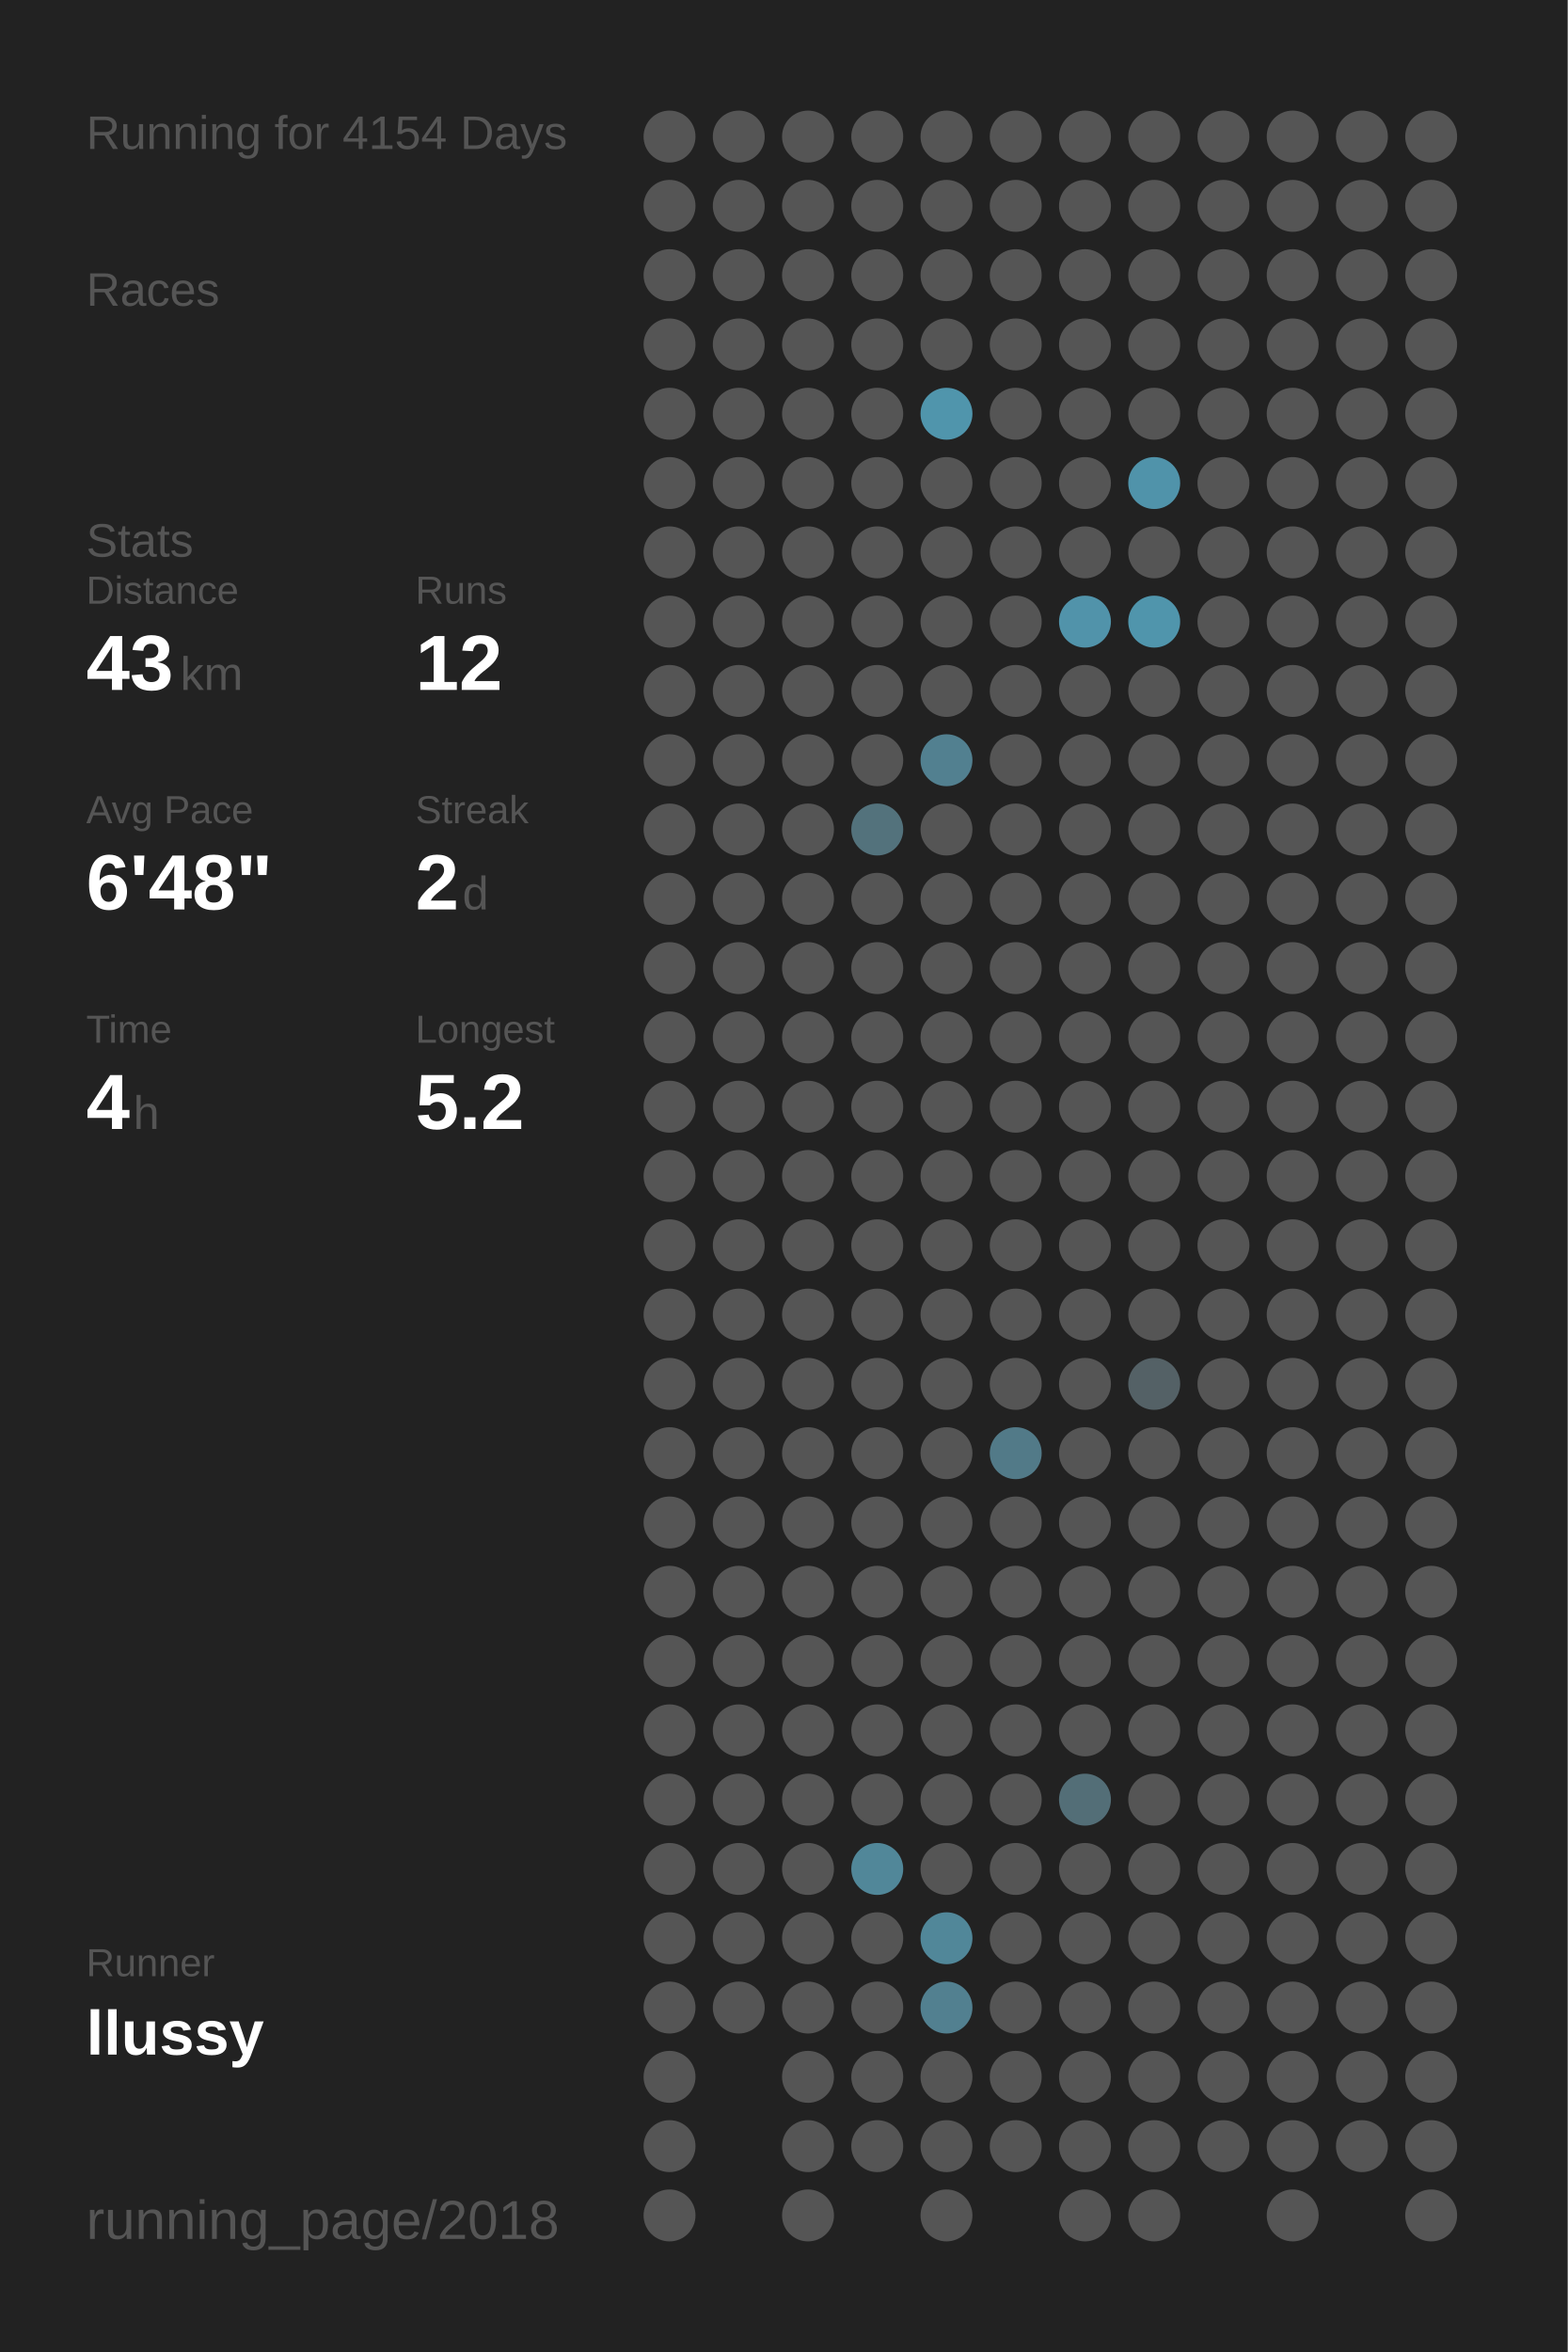
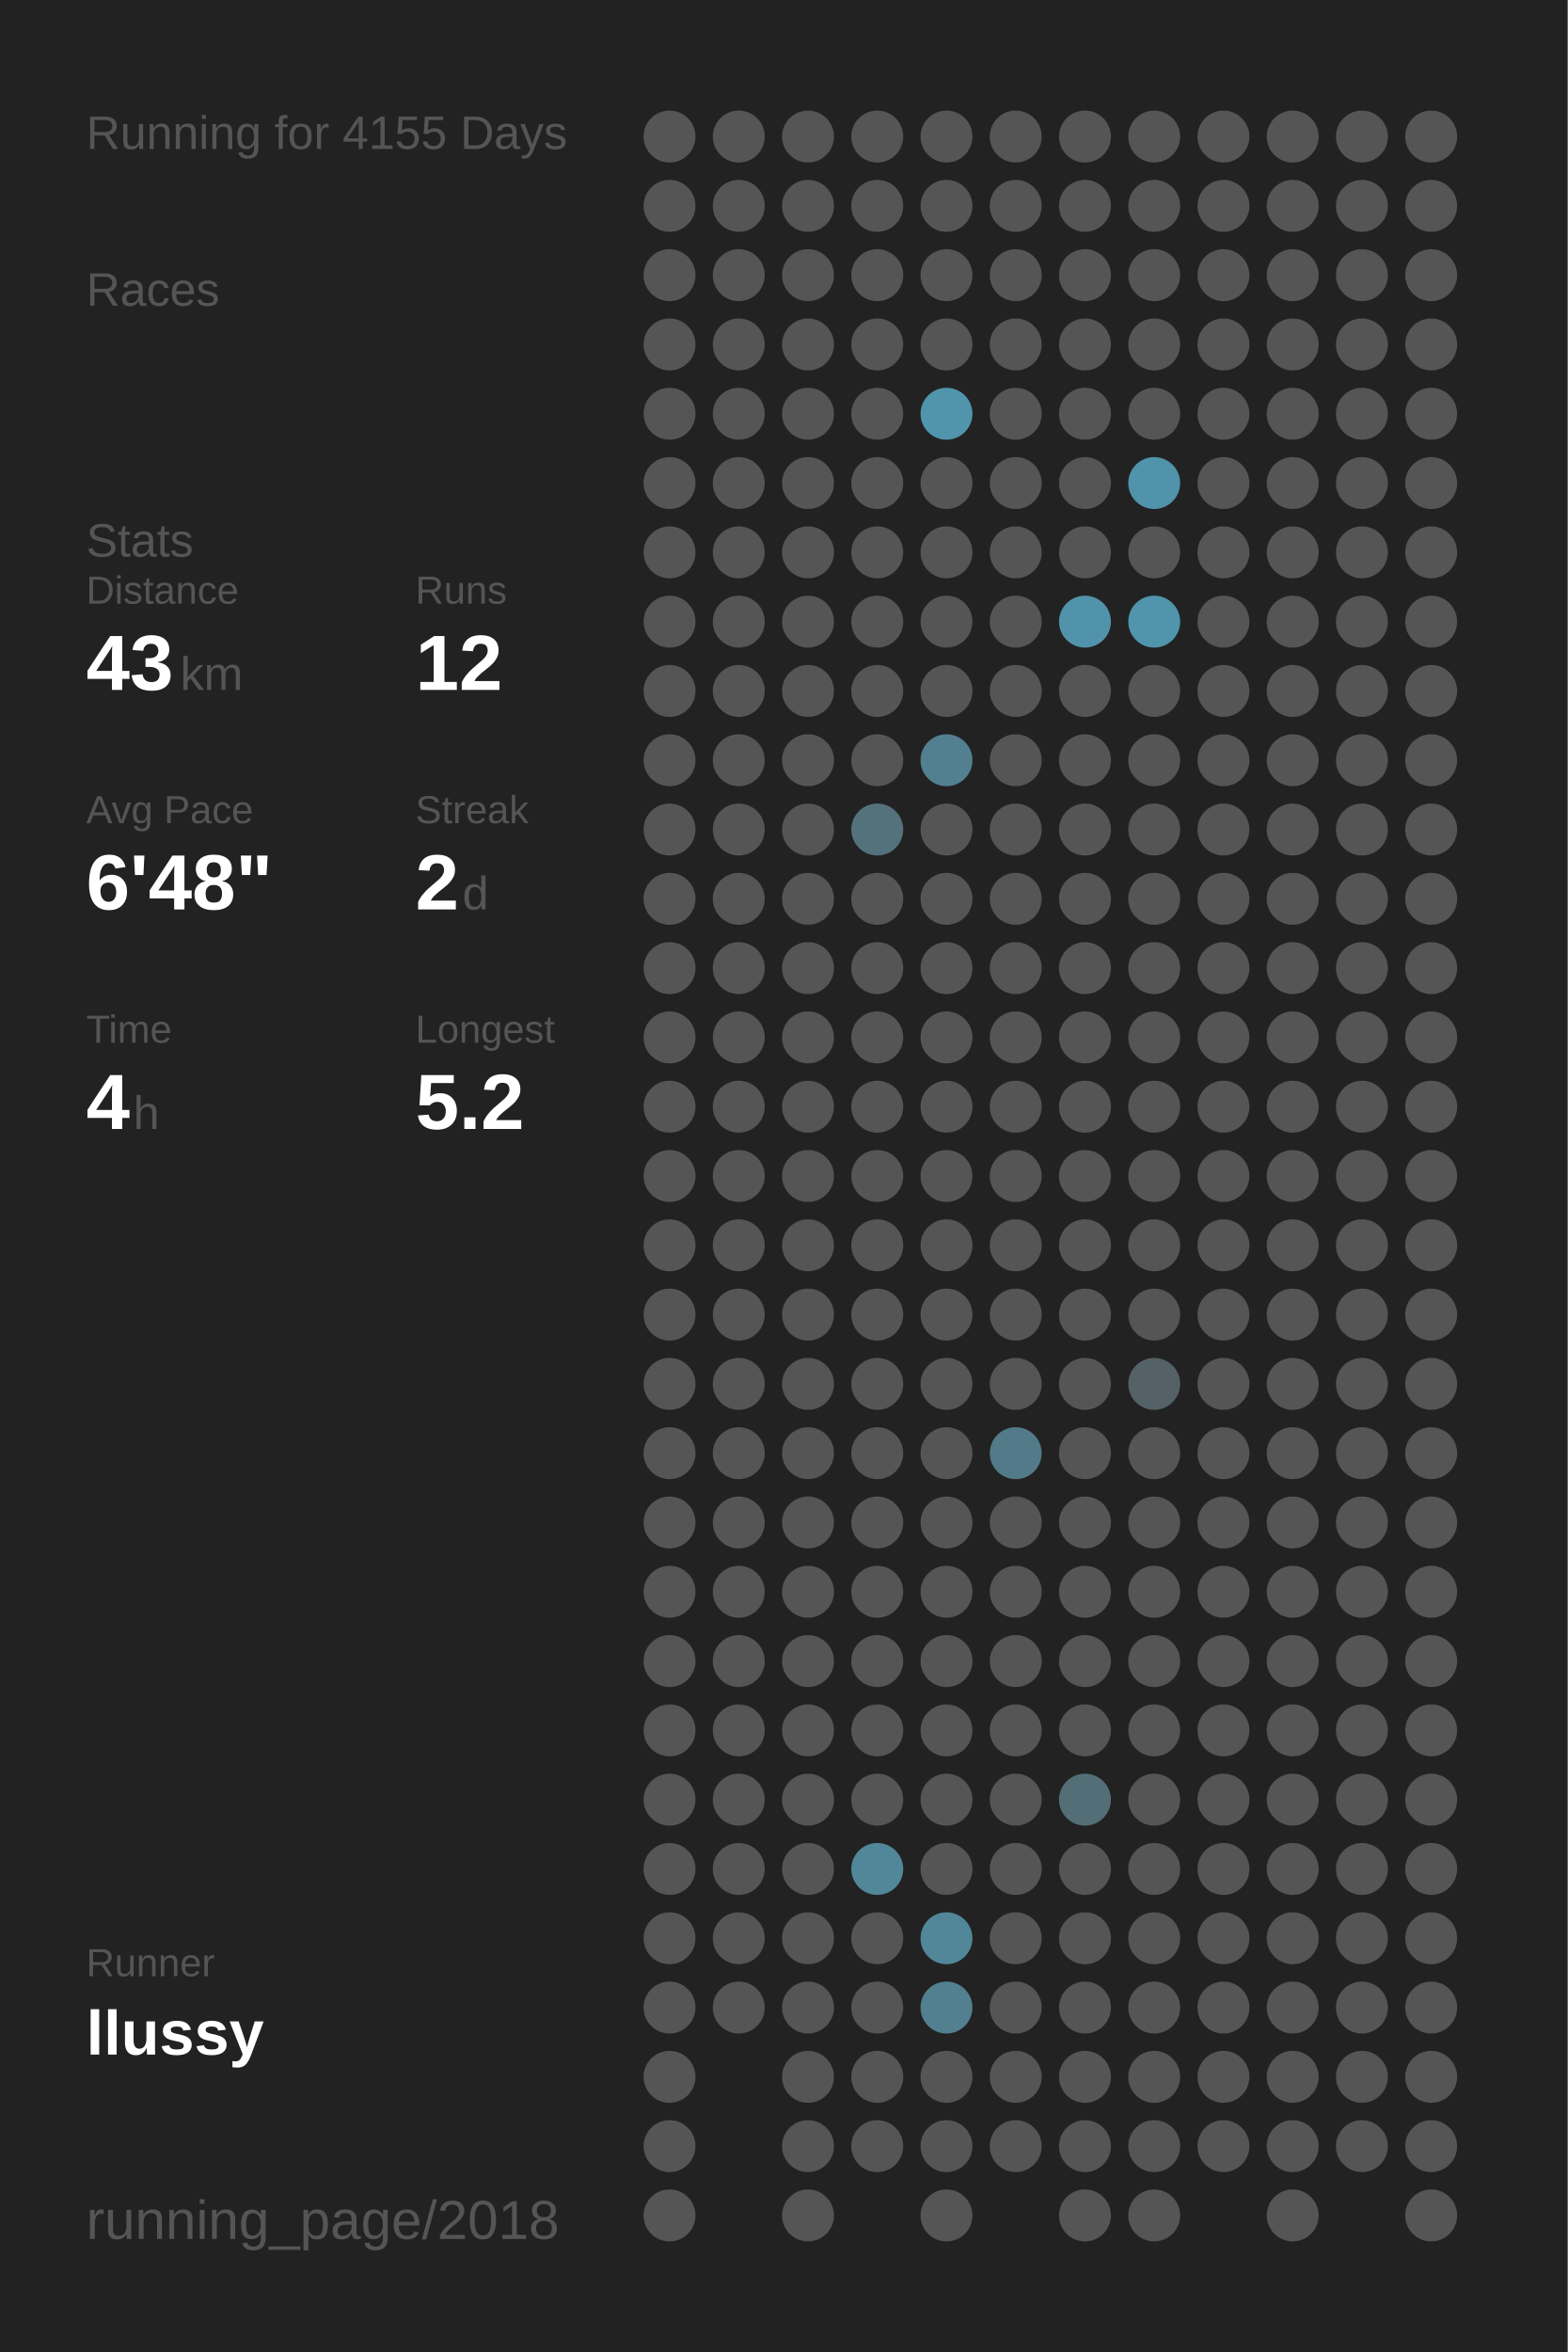
<svg xmlns="http://www.w3.org/2000/svg" baseProfile="full" height="300mm" version="1.1" viewBox="0,0,200,300" width="200mm">
  <defs />
  <rect fill="#222222" height="300" width="200" x="0" y="0" />
-   <text fill="#555555" style="font-size:6px; font-family:Arial;" x="11" y="19">Running for 4154 Days</text>
+   <text fill="#555555" style="font-size:6px; font-family:Arial;" x="11" y="19">Running for 4155 Days</text>
  <text fill="#555555" style="font-size:6px; font-family:Arial;" x="11" y="39">Races</text>
  <text fill="#555555" style="font-size:6px; font-family:Arial;" x="11" y="71">Stats</text>
  <text fill="#555555" style="font-size:5px; font-family:Arial;" x="11" y="77">Distance</text>
  <text fill="#FFFFFF" style="font-size:10px; font-family:Arial; font-weight:bold;" x="11" y="88">43</text>
  <text fill="#555555" style="font-size:6px; font-family:Arial;" x="23" y="88">km</text>
  <text fill="#555555" style="font-size:5px; font-family:Arial;" x="53" y="77">Runs</text>
  <text fill="#FFFFFF" style="font-size:10px; font-family:Arial; font-weight:bold;" x="53" y="88">12</text>
  <text fill="#555555" style="font-size:5px; font-family:Arial;" x="11" y="105">Avg Pace</text>
  <text fill="#FFFFFF" style="font-size:10px; font-family:Arial; font-weight:bold;" x="11" y="116">6'48"</text>
  <text fill="#555555" style="font-size:5px; font-family:Arial;" x="53" y="105">Streak</text>
  <text fill="#FFFFFF" style="font-size:10px; font-family:Arial; font-weight:bold;" x="53" y="116">2</text>
  <text fill="#555555" style="font-size:6px; font-family:Arial;" x="59" y="116">d</text>
  <text fill="#555555" style="font-size:5px; font-family:Arial;" x="11" y="133">Time</text>
  <text fill="#FFFFFF" style="font-size:10px; font-family:Arial; font-weight:bold;" x="11" y="144">4</text>
  <text fill="#555555" style="font-size:6px; font-family:Arial;" x="17" y="144">h</text>
  <text fill="#555555" style="font-size:5px; font-family:Arial;" x="53" y="133">Longest</text>
  <text fill="#FFFFFF" style="font-size:10px; font-family:Arial; font-weight:bold;" x="53" y="144">5.2</text>
  <text fill="#555555" style="font-size:5px; font-family:Arial;" x="11" y="252.065">Runner</text>
  <text fill="#FFFFFF" style="font-size:8px; font-family:Arial; font-weight:bold;" x="11" y="262.065">llussy</text>
  <text fill="#555555" style="font-size:7px; font-family:Arial;" x="11" y="285.581">running_page/2018</text>
  <circle cx="85.417" cy="17.419" fill="#555555" r="3.312" />
  <circle cx="85.417" cy="26.258" fill="#555555" r="3.312" />
  <circle cx="85.417" cy="35.097" fill="#555555" r="3.312" />
  <circle cx="85.417" cy="43.935" fill="#555555" r="3.312" />
  <circle cx="85.417" cy="52.774" fill="#555555" r="3.312" />
  <circle cx="85.417" cy="61.613" fill="#555555" r="3.312" />
  <circle cx="85.417" cy="70.452" fill="#555555" r="3.312" />
  <circle cx="85.417" cy="79.29" fill="#555555" r="3.312" />
  <circle cx="85.417" cy="88.129" fill="#555555" r="3.312" />
  <circle cx="85.417" cy="96.968" fill="#555555" r="3.312" />
  <circle cx="85.417" cy="105.806" fill="#555555" r="3.312" />
  <circle cx="85.417" cy="114.645" fill="#555555" r="3.312" />
  <circle cx="85.417" cy="123.484" fill="#555555" r="3.312" />
  <circle cx="85.417" cy="132.323" fill="#555555" r="3.312" />
  <circle cx="85.417" cy="141.161" fill="#555555" r="3.312" />
  <circle cx="85.417" cy="150" fill="#555555" r="3.312" />
  <circle cx="85.417" cy="158.839" fill="#555555" r="3.312" />
  <circle cx="85.417" cy="167.677" fill="#555555" r="3.312" />
  <circle cx="85.417" cy="176.516" fill="#555555" r="3.312" />
  <circle cx="85.417" cy="185.355" fill="#555555" r="3.312" />
  <circle cx="85.417" cy="194.194" fill="#555555" r="3.312" />
  <circle cx="85.417" cy="203.032" fill="#555555" r="3.312" />
  <circle cx="85.417" cy="211.871" fill="#555555" r="3.312" />
  <circle cx="85.417" cy="220.71" fill="#555555" r="3.312" />
  <circle cx="85.417" cy="229.548" fill="#555555" r="3.312" />
  <circle cx="85.417" cy="238.387" fill="#555555" r="3.312" />
  <circle cx="85.417" cy="247.226" fill="#555555" r="3.312" />
  <circle cx="85.417" cy="256.065" fill="#555555" r="3.312" />
  <circle cx="85.417" cy="264.903" fill="#555555" r="3.312" />
  <circle cx="85.417" cy="273.742" fill="#555555" r="3.312" />
  <circle cx="85.417" cy="282.581" fill="#555555" r="3.312" />
  <circle cx="94.25" cy="17.419" fill="#555555" r="3.312" />
  <circle cx="94.25" cy="26.258" fill="#555555" r="3.312" />
  <circle cx="94.25" cy="35.097" fill="#555555" r="3.312" />
  <circle cx="94.25" cy="43.935" fill="#555555" r="3.312" />
  <circle cx="94.25" cy="52.774" fill="#555555" r="3.312" />
  <circle cx="94.25" cy="61.613" fill="#555555" r="3.312" />
  <circle cx="94.25" cy="70.452" fill="#555555" r="3.312" />
  <circle cx="94.25" cy="79.29" fill="#555555" r="3.312" />
  <circle cx="94.25" cy="88.129" fill="#555555" r="3.312" />
  <circle cx="94.25" cy="96.968" fill="#555555" r="3.312" />
  <circle cx="94.25" cy="105.806" fill="#555555" r="3.312" />
  <circle cx="94.25" cy="114.645" fill="#555555" r="3.312" />
  <circle cx="94.25" cy="123.484" fill="#555555" r="3.312" />
  <circle cx="94.25" cy="132.323" fill="#555555" r="3.312" />
  <circle cx="94.25" cy="141.161" fill="#555555" r="3.312" />
  <circle cx="94.25" cy="150" fill="#555555" r="3.312" />
  <circle cx="94.25" cy="158.839" fill="#555555" r="3.312" />
  <circle cx="94.25" cy="167.677" fill="#555555" r="3.312" />
  <circle cx="94.25" cy="176.516" fill="#555555" r="3.312" />
  <circle cx="94.25" cy="185.355" fill="#555555" r="3.312" />
  <circle cx="94.25" cy="194.194" fill="#555555" r="3.312" />
  <circle cx="94.25" cy="203.032" fill="#555555" r="3.312" />
  <circle cx="94.25" cy="211.871" fill="#555555" r="3.312" />
  <circle cx="94.25" cy="220.71" fill="#555555" r="3.312" />
  <circle cx="94.25" cy="229.548" fill="#555555" r="3.312" />
  <circle cx="94.25" cy="238.387" fill="#555555" r="3.312" />
  <circle cx="94.25" cy="247.226" fill="#555555" r="3.312" />
  <circle cx="94.25" cy="256.065" fill="#555555" r="3.312" />
  <circle cx="103.083" cy="17.419" fill="#555555" r="3.312" />
  <circle cx="103.083" cy="26.258" fill="#555555" r="3.312" />
  <circle cx="103.083" cy="35.097" fill="#555555" r="3.312" />
  <circle cx="103.083" cy="43.935" fill="#555555" r="3.312" />
  <circle cx="103.083" cy="52.774" fill="#555555" r="3.312" />
  <circle cx="103.083" cy="61.613" fill="#555555" r="3.312" />
  <circle cx="103.083" cy="70.452" fill="#555555" r="3.312" />
  <circle cx="103.083" cy="79.29" fill="#555555" r="3.312" />
  <circle cx="103.083" cy="88.129" fill="#555555" r="3.312" />
  <circle cx="103.083" cy="96.968" fill="#555555" r="3.312" />
  <circle cx="103.083" cy="105.806" fill="#555555" r="3.312" />
  <circle cx="103.083" cy="114.645" fill="#555555" r="3.312" />
  <circle cx="103.083" cy="123.484" fill="#555555" r="3.312" />
  <circle cx="103.083" cy="132.323" fill="#555555" r="3.312" />
  <circle cx="103.083" cy="141.161" fill="#555555" r="3.312" />
  <circle cx="103.083" cy="150" fill="#555555" r="3.312" />
  <circle cx="103.083" cy="158.839" fill="#555555" r="3.312" />
  <circle cx="103.083" cy="167.677" fill="#555555" r="3.312" />
  <circle cx="103.083" cy="176.516" fill="#555555" r="3.312" />
  <circle cx="103.083" cy="185.355" fill="#555555" r="3.312" />
  <circle cx="103.083" cy="194.194" fill="#555555" r="3.312" />
  <circle cx="103.083" cy="203.032" fill="#555555" r="3.312" />
  <circle cx="103.083" cy="211.871" fill="#555555" r="3.312" />
  <circle cx="103.083" cy="220.71" fill="#555555" r="3.312" />
  <circle cx="103.083" cy="229.548" fill="#555555" r="3.312" />
  <circle cx="103.083" cy="238.387" fill="#555555" r="3.312" />
  <circle cx="103.083" cy="247.226" fill="#555555" r="3.312" />
  <circle cx="103.083" cy="256.065" fill="#555555" r="3.312" />
  <circle cx="103.083" cy="264.903" fill="#555555" r="3.312" />
  <circle cx="103.083" cy="273.742" fill="#555555" r="3.312" />
  <circle cx="103.083" cy="282.581" fill="#555555" r="3.312" />
  <circle cx="111.917" cy="17.419" fill="#555555" r="3.312" />
  <circle cx="111.917" cy="26.258" fill="#555555" r="3.312" />
  <circle cx="111.917" cy="35.097" fill="#555555" r="3.312" />
  <circle cx="111.917" cy="43.935" fill="#555555" r="3.312" />
  <circle cx="111.917" cy="52.774" fill="#555555" r="3.312" />
  <circle cx="111.917" cy="61.613" fill="#555555" r="3.312" />
  <circle cx="111.917" cy="70.452" fill="#555555" r="3.312" />
  <circle cx="111.917" cy="79.29" fill="#555555" r="3.312" />
  <circle cx="111.917" cy="88.129" fill="#555555" r="3.312" />
  <circle cx="111.917" cy="96.968" fill="#555555" r="3.312" />
  <circle cx="111.917" cy="105.806" fill="#53727c" r="3.312" />
  <circle cx="111.917" cy="114.645" fill="#555555" r="3.312" />
  <circle cx="111.917" cy="123.484" fill="#555555" r="3.312" />
  <circle cx="111.917" cy="132.323" fill="#555555" r="3.312" />
  <circle cx="111.917" cy="141.161" fill="#555555" r="3.312" />
  <circle cx="111.917" cy="150" fill="#555555" r="3.312" />
  <circle cx="111.917" cy="158.839" fill="#555555" r="3.312" />
  <circle cx="111.917" cy="167.677" fill="#555555" r="3.312" />
  <circle cx="111.917" cy="176.516" fill="#555555" r="3.312" />
  <circle cx="111.917" cy="185.355" fill="#555555" r="3.312" />
  <circle cx="111.917" cy="194.194" fill="#555555" r="3.312" />
  <circle cx="111.917" cy="203.032" fill="#555555" r="3.312" />
  <circle cx="111.917" cy="211.871" fill="#555555" r="3.312" />
  <circle cx="111.917" cy="220.71" fill="#555555" r="3.312" />
  <circle cx="111.917" cy="229.548" fill="#555555" r="3.312" />
  <circle cx="111.917" cy="238.387" fill="#518799" r="3.312" />
  <circle cx="111.917" cy="247.226" fill="#555555" r="3.312" />
  <circle cx="111.917" cy="256.065" fill="#555555" r="3.312" />
  <circle cx="111.917" cy="264.903" fill="#555555" r="3.312" />
  <circle cx="111.917" cy="273.742" fill="#555555" r="3.312" />
  <circle cx="120.75" cy="17.419" fill="#555555" r="3.312" />
  <circle cx="120.75" cy="26.258" fill="#555555" r="3.312" />
  <circle cx="120.75" cy="35.097" fill="#555555" r="3.312" />
  <circle cx="120.75" cy="43.935" fill="#555555" r="3.312" />
  <circle cx="120.75" cy="52.774" fill="#5095ac" r="3.312" />
  <circle cx="120.75" cy="61.613" fill="#555555" r="3.312" />
  <circle cx="120.75" cy="70.452" fill="#555555" r="3.312" />
  <circle cx="120.75" cy="79.29" fill="#555555" r="3.312" />
  <circle cx="120.75" cy="88.129" fill="#555555" r="3.312" />
  <circle cx="120.75" cy="96.968" fill="#528090" r="3.312" />
  <circle cx="120.75" cy="105.806" fill="#555555" r="3.312" />
  <circle cx="120.75" cy="114.645" fill="#555555" r="3.312" />
  <circle cx="120.75" cy="123.484" fill="#555555" r="3.312" />
  <circle cx="120.75" cy="132.323" fill="#555555" r="3.312" />
  <circle cx="120.75" cy="141.161" fill="#555555" r="3.312" />
  <circle cx="120.75" cy="150" fill="#555555" r="3.312" />
  <circle cx="120.75" cy="158.839" fill="#555555" r="3.312" />
  <circle cx="120.75" cy="167.677" fill="#555555" r="3.312" />
  <circle cx="120.75" cy="176.516" fill="#555555" r="3.312" />
  <circle cx="120.75" cy="185.355" fill="#555555" r="3.312" />
  <circle cx="120.75" cy="194.194" fill="#555555" r="3.312" />
  <circle cx="120.75" cy="203.032" fill="#555555" r="3.312" />
  <circle cx="120.75" cy="211.871" fill="#555555" r="3.312" />
  <circle cx="120.75" cy="220.71" fill="#555555" r="3.312" />
  <circle cx="120.75" cy="229.548" fill="#555555" r="3.312" />
  <circle cx="120.75" cy="238.387" fill="#555555" r="3.312" />
  <circle cx="120.75" cy="247.226" fill="#518799" r="3.312" />
  <circle cx="120.75" cy="256.065" fill="#528090" r="3.312" />
  <circle cx="120.75" cy="264.903" fill="#555555" r="3.312" />
  <circle cx="120.75" cy="273.742" fill="#555555" r="3.312" />
  <circle cx="120.75" cy="282.581" fill="#555555" r="3.312" />
  <circle cx="129.583" cy="17.419" fill="#555555" r="3.312" />
  <circle cx="129.583" cy="26.258" fill="#555555" r="3.312" />
  <circle cx="129.583" cy="35.097" fill="#555555" r="3.312" />
  <circle cx="129.583" cy="43.935" fill="#555555" r="3.312" />
  <circle cx="129.583" cy="52.774" fill="#555555" r="3.312" />
  <circle cx="129.583" cy="61.613" fill="#555555" r="3.312" />
  <circle cx="129.583" cy="70.452" fill="#555555" r="3.312" />
  <circle cx="129.583" cy="79.29" fill="#555555" r="3.312" />
  <circle cx="129.583" cy="88.129" fill="#555555" r="3.312" />
  <circle cx="129.583" cy="96.968" fill="#555555" r="3.312" />
  <circle cx="129.583" cy="105.806" fill="#555555" r="3.312" />
  <circle cx="129.583" cy="114.645" fill="#555555" r="3.312" />
  <circle cx="129.583" cy="123.484" fill="#555555" r="3.312" />
  <circle cx="129.583" cy="132.323" fill="#555555" r="3.312" />
  <circle cx="129.583" cy="141.161" fill="#555555" r="3.312" />
  <circle cx="129.583" cy="150" fill="#555555" r="3.312" />
  <circle cx="129.583" cy="158.839" fill="#555555" r="3.312" />
  <circle cx="129.583" cy="167.677" fill="#555555" r="3.312" />
  <circle cx="129.583" cy="176.516" fill="#555555" r="3.312" />
  <circle cx="129.583" cy="185.355" fill="#527a88" r="3.312" />
  <circle cx="129.583" cy="194.194" fill="#555555" r="3.312" />
  <circle cx="129.583" cy="203.032" fill="#555555" r="3.312" />
  <circle cx="129.583" cy="211.871" fill="#555555" r="3.312" />
  <circle cx="129.583" cy="220.71" fill="#555555" r="3.312" />
  <circle cx="129.583" cy="229.548" fill="#555555" r="3.312" />
  <circle cx="129.583" cy="238.387" fill="#555555" r="3.312" />
  <circle cx="129.583" cy="247.226" fill="#555555" r="3.312" />
  <circle cx="129.583" cy="256.065" fill="#555555" r="3.312" />
  <circle cx="129.583" cy="264.903" fill="#555555" r="3.312" />
  <circle cx="129.583" cy="273.742" fill="#555555" r="3.312" />
  <circle cx="138.417" cy="17.419" fill="#555555" r="3.312" />
  <circle cx="138.417" cy="26.258" fill="#555555" r="3.312" />
  <circle cx="138.417" cy="35.097" fill="#555555" r="3.312" />
  <circle cx="138.417" cy="43.935" fill="#555555" r="3.312" />
  <circle cx="138.417" cy="52.774" fill="#555555" r="3.312" />
  <circle cx="138.417" cy="61.613" fill="#555555" r="3.312" />
  <circle cx="138.417" cy="70.452" fill="#555555" r="3.312" />
  <circle cx="138.417" cy="79.29" fill="#5193aa" r="3.312" />
  <circle cx="138.417" cy="88.129" fill="#555555" r="3.312" />
  <circle cx="138.417" cy="96.968" fill="#555555" r="3.312" />
  <circle cx="138.417" cy="105.806" fill="#555555" r="3.312" />
  <circle cx="138.417" cy="114.645" fill="#555555" r="3.312" />
  <circle cx="138.417" cy="123.484" fill="#555555" r="3.312" />
  <circle cx="138.417" cy="132.323" fill="#555555" r="3.312" />
  <circle cx="138.417" cy="141.161" fill="#555555" r="3.312" />
  <circle cx="138.417" cy="150" fill="#555555" r="3.312" />
  <circle cx="138.417" cy="158.839" fill="#555555" r="3.312" />
  <circle cx="138.417" cy="167.677" fill="#555555" r="3.312" />
  <circle cx="138.417" cy="176.516" fill="#555555" r="3.312" />
  <circle cx="138.417" cy="185.355" fill="#555555" r="3.312" />
  <circle cx="138.417" cy="194.194" fill="#555555" r="3.312" />
  <circle cx="138.417" cy="203.032" fill="#555555" r="3.312" />
  <circle cx="138.417" cy="211.871" fill="#555555" r="3.312" />
  <circle cx="138.417" cy="220.71" fill="#555555" r="3.312" />
  <circle cx="138.417" cy="229.548" fill="#536e77" r="3.312" />
  <circle cx="138.417" cy="238.387" fill="#555555" r="3.312" />
  <circle cx="138.417" cy="247.226" fill="#555555" r="3.312" />
  <circle cx="138.417" cy="256.065" fill="#555555" r="3.312" />
  <circle cx="138.417" cy="264.903" fill="#555555" r="3.312" />
  <circle cx="138.417" cy="273.742" fill="#555555" r="3.312" />
  <circle cx="138.417" cy="282.581" fill="#555555" r="3.312" />
  <circle cx="147.25" cy="17.419" fill="#555555" r="3.312" />
  <circle cx="147.25" cy="26.258" fill="#555555" r="3.312" />
  <circle cx="147.25" cy="35.097" fill="#555555" r="3.312" />
  <circle cx="147.25" cy="43.935" fill="#555555" r="3.312" />
  <circle cx="147.25" cy="52.774" fill="#555555" r="3.312" />
  <circle cx="147.25" cy="61.613" fill="#5093aa" r="3.312" />
  <circle cx="147.25" cy="70.452" fill="#555555" r="3.312" />
  <circle cx="147.25" cy="79.29" fill="#5095ac" r="3.312" />
  <circle cx="147.25" cy="88.129" fill="#555555" r="3.312" />
  <circle cx="147.25" cy="96.968" fill="#555555" r="3.312" />
  <circle cx="147.25" cy="105.806" fill="#555555" r="3.312" />
  <circle cx="147.25" cy="114.645" fill="#555555" r="3.312" />
  <circle cx="147.25" cy="123.484" fill="#555555" r="3.312" />
  <circle cx="147.25" cy="132.323" fill="#555555" r="3.312" />
  <circle cx="147.25" cy="141.161" fill="#555555" r="3.312" />
  <circle cx="147.25" cy="150" fill="#555555" r="3.312" />
  <circle cx="147.25" cy="158.839" fill="#555555" r="3.312" />
  <circle cx="147.25" cy="167.677" fill="#555555" r="3.312" />
  <circle cx="147.25" cy="176.516" fill="#546166" r="3.312" />
  <circle cx="147.25" cy="185.355" fill="#555555" r="3.312" />
  <circle cx="147.25" cy="194.194" fill="#555555" r="3.312" />
  <circle cx="147.25" cy="203.032" fill="#555555" r="3.312" />
  <circle cx="147.25" cy="211.871" fill="#555555" r="3.312" />
  <circle cx="147.25" cy="220.71" fill="#555555" r="3.312" />
  <circle cx="147.25" cy="229.548" fill="#555555" r="3.312" />
  <circle cx="147.25" cy="238.387" fill="#555555" r="3.312" />
  <circle cx="147.25" cy="247.226" fill="#555555" r="3.312" />
  <circle cx="147.25" cy="256.065" fill="#555555" r="3.312" />
  <circle cx="147.25" cy="264.903" fill="#555555" r="3.312" />
  <circle cx="147.25" cy="273.742" fill="#555555" r="3.312" />
  <circle cx="147.25" cy="282.581" fill="#555555" r="3.312" />
  <circle cx="156.083" cy="17.419" fill="#555555" r="3.312" />
  <circle cx="156.083" cy="26.258" fill="#555555" r="3.312" />
  <circle cx="156.083" cy="35.097" fill="#555555" r="3.312" />
  <circle cx="156.083" cy="43.935" fill="#555555" r="3.312" />
  <circle cx="156.083" cy="52.774" fill="#555555" r="3.312" />
  <circle cx="156.083" cy="61.613" fill="#555555" r="3.312" />
  <circle cx="156.083" cy="70.452" fill="#555555" r="3.312" />
  <circle cx="156.083" cy="79.29" fill="#555555" r="3.312" />
  <circle cx="156.083" cy="88.129" fill="#555555" r="3.312" />
  <circle cx="156.083" cy="96.968" fill="#555555" r="3.312" />
  <circle cx="156.083" cy="105.806" fill="#555555" r="3.312" />
  <circle cx="156.083" cy="114.645" fill="#555555" r="3.312" />
  <circle cx="156.083" cy="123.484" fill="#555555" r="3.312" />
  <circle cx="156.083" cy="132.323" fill="#555555" r="3.312" />
  <circle cx="156.083" cy="141.161" fill="#555555" r="3.312" />
  <circle cx="156.083" cy="150" fill="#555555" r="3.312" />
  <circle cx="156.083" cy="158.839" fill="#555555" r="3.312" />
  <circle cx="156.083" cy="167.677" fill="#555555" r="3.312" />
  <circle cx="156.083" cy="176.516" fill="#555555" r="3.312" />
  <circle cx="156.083" cy="185.355" fill="#555555" r="3.312" />
  <circle cx="156.083" cy="194.194" fill="#555555" r="3.312" />
  <circle cx="156.083" cy="203.032" fill="#555555" r="3.312" />
  <circle cx="156.083" cy="211.871" fill="#555555" r="3.312" />
  <circle cx="156.083" cy="220.71" fill="#555555" r="3.312" />
  <circle cx="156.083" cy="229.548" fill="#555555" r="3.312" />
  <circle cx="156.083" cy="238.387" fill="#555555" r="3.312" />
  <circle cx="156.083" cy="247.226" fill="#555555" r="3.312" />
  <circle cx="156.083" cy="256.065" fill="#555555" r="3.312" />
  <circle cx="156.083" cy="264.903" fill="#555555" r="3.312" />
  <circle cx="156.083" cy="273.742" fill="#555555" r="3.312" />
  <circle cx="164.917" cy="17.419" fill="#555555" r="3.312" />
  <circle cx="164.917" cy="26.258" fill="#555555" r="3.312" />
  <circle cx="164.917" cy="35.097" fill="#555555" r="3.312" />
  <circle cx="164.917" cy="43.935" fill="#555555" r="3.312" />
  <circle cx="164.917" cy="52.774" fill="#555555" r="3.312" />
  <circle cx="164.917" cy="61.613" fill="#555555" r="3.312" />
  <circle cx="164.917" cy="70.452" fill="#555555" r="3.312" />
  <circle cx="164.917" cy="79.29" fill="#555555" r="3.312" />
  <circle cx="164.917" cy="88.129" fill="#555555" r="3.312" />
  <circle cx="164.917" cy="96.968" fill="#555555" r="3.312" />
  <circle cx="164.917" cy="105.806" fill="#555555" r="3.312" />
  <circle cx="164.917" cy="114.645" fill="#555555" r="3.312" />
  <circle cx="164.917" cy="123.484" fill="#555555" r="3.312" />
  <circle cx="164.917" cy="132.323" fill="#555555" r="3.312" />
  <circle cx="164.917" cy="141.161" fill="#555555" r="3.312" />
  <circle cx="164.917" cy="150" fill="#555555" r="3.312" />
  <circle cx="164.917" cy="158.839" fill="#555555" r="3.312" />
  <circle cx="164.917" cy="167.677" fill="#555555" r="3.312" />
  <circle cx="164.917" cy="176.516" fill="#555555" r="3.312" />
  <circle cx="164.917" cy="185.355" fill="#555555" r="3.312" />
  <circle cx="164.917" cy="194.194" fill="#555555" r="3.312" />
  <circle cx="164.917" cy="203.032" fill="#555555" r="3.312" />
  <circle cx="164.917" cy="211.871" fill="#555555" r="3.312" />
  <circle cx="164.917" cy="220.71" fill="#555555" r="3.312" />
  <circle cx="164.917" cy="229.548" fill="#555555" r="3.312" />
  <circle cx="164.917" cy="238.387" fill="#555555" r="3.312" />
  <circle cx="164.917" cy="247.226" fill="#555555" r="3.312" />
  <circle cx="164.917" cy="256.065" fill="#555555" r="3.312" />
  <circle cx="164.917" cy="264.903" fill="#555555" r="3.312" />
  <circle cx="164.917" cy="273.742" fill="#555555" r="3.312" />
  <circle cx="164.917" cy="282.581" fill="#555555" r="3.312" />
  <circle cx="173.75" cy="17.419" fill="#555555" r="3.312" />
  <circle cx="173.75" cy="26.258" fill="#555555" r="3.312" />
  <circle cx="173.75" cy="35.097" fill="#555555" r="3.312" />
  <circle cx="173.75" cy="43.935" fill="#555555" r="3.312" />
  <circle cx="173.75" cy="52.774" fill="#555555" r="3.312" />
  <circle cx="173.75" cy="61.613" fill="#555555" r="3.312" />
  <circle cx="173.75" cy="70.452" fill="#555555" r="3.312" />
  <circle cx="173.75" cy="79.29" fill="#555555" r="3.312" />
  <circle cx="173.75" cy="88.129" fill="#555555" r="3.312" />
  <circle cx="173.75" cy="96.968" fill="#555555" r="3.312" />
  <circle cx="173.75" cy="105.806" fill="#555555" r="3.312" />
  <circle cx="173.75" cy="114.645" fill="#555555" r="3.312" />
  <circle cx="173.75" cy="123.484" fill="#555555" r="3.312" />
  <circle cx="173.75" cy="132.323" fill="#555555" r="3.312" />
  <circle cx="173.75" cy="141.161" fill="#555555" r="3.312" />
  <circle cx="173.75" cy="150" fill="#555555" r="3.312" />
  <circle cx="173.75" cy="158.839" fill="#555555" r="3.312" />
  <circle cx="173.75" cy="167.677" fill="#555555" r="3.312" />
  <circle cx="173.75" cy="176.516" fill="#555555" r="3.312" />
  <circle cx="173.75" cy="185.355" fill="#555555" r="3.312" />
  <circle cx="173.75" cy="194.194" fill="#555555" r="3.312" />
  <circle cx="173.75" cy="203.032" fill="#555555" r="3.312" />
  <circle cx="173.75" cy="211.871" fill="#555555" r="3.312" />
  <circle cx="173.75" cy="220.71" fill="#555555" r="3.312" />
  <circle cx="173.75" cy="229.548" fill="#555555" r="3.312" />
  <circle cx="173.75" cy="238.387" fill="#555555" r="3.312" />
  <circle cx="173.75" cy="247.226" fill="#555555" r="3.312" />
  <circle cx="173.75" cy="256.065" fill="#555555" r="3.312" />
  <circle cx="173.75" cy="264.903" fill="#555555" r="3.312" />
  <circle cx="173.75" cy="273.742" fill="#555555" r="3.312" />
  <circle cx="182.583" cy="17.419" fill="#555555" r="3.312" />
  <circle cx="182.583" cy="26.258" fill="#555555" r="3.312" />
  <circle cx="182.583" cy="35.097" fill="#555555" r="3.312" />
  <circle cx="182.583" cy="43.935" fill="#555555" r="3.312" />
  <circle cx="182.583" cy="52.774" fill="#555555" r="3.312" />
  <circle cx="182.583" cy="61.613" fill="#555555" r="3.312" />
  <circle cx="182.583" cy="70.452" fill="#555555" r="3.312" />
  <circle cx="182.583" cy="79.29" fill="#555555" r="3.312" />
  <circle cx="182.583" cy="88.129" fill="#555555" r="3.312" />
  <circle cx="182.583" cy="96.968" fill="#555555" r="3.312" />
  <circle cx="182.583" cy="105.806" fill="#555555" r="3.312" />
  <circle cx="182.583" cy="114.645" fill="#555555" r="3.312" />
  <circle cx="182.583" cy="123.484" fill="#555555" r="3.312" />
  <circle cx="182.583" cy="132.323" fill="#555555" r="3.312" />
  <circle cx="182.583" cy="141.161" fill="#555555" r="3.312" />
  <circle cx="182.583" cy="150" fill="#555555" r="3.312" />
  <circle cx="182.583" cy="158.839" fill="#555555" r="3.312" />
  <circle cx="182.583" cy="167.677" fill="#555555" r="3.312" />
  <circle cx="182.583" cy="176.516" fill="#555555" r="3.312" />
  <circle cx="182.583" cy="185.355" fill="#555555" r="3.312" />
  <circle cx="182.583" cy="194.194" fill="#555555" r="3.312" />
  <circle cx="182.583" cy="203.032" fill="#555555" r="3.312" />
  <circle cx="182.583" cy="211.871" fill="#555555" r="3.312" />
  <circle cx="182.583" cy="220.71" fill="#555555" r="3.312" />
  <circle cx="182.583" cy="229.548" fill="#555555" r="3.312" />
  <circle cx="182.583" cy="238.387" fill="#555555" r="3.312" />
  <circle cx="182.583" cy="247.226" fill="#555555" r="3.312" />
  <circle cx="182.583" cy="256.065" fill="#555555" r="3.312" />
  <circle cx="182.583" cy="264.903" fill="#555555" r="3.312" />
  <circle cx="182.583" cy="273.742" fill="#555555" r="3.312" />
  <circle cx="182.583" cy="282.581" fill="#555555" r="3.312" />
</svg>
